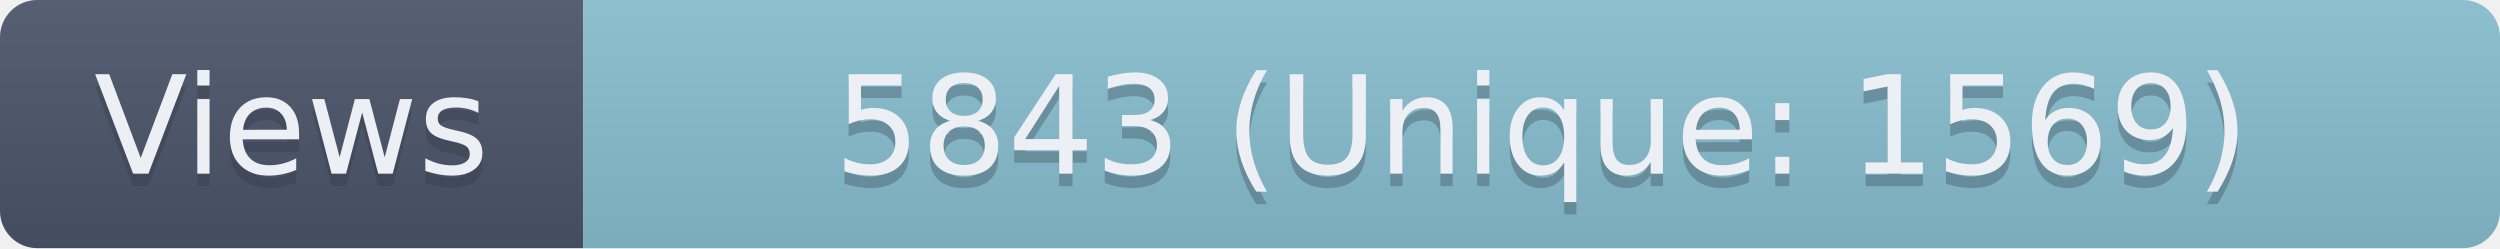
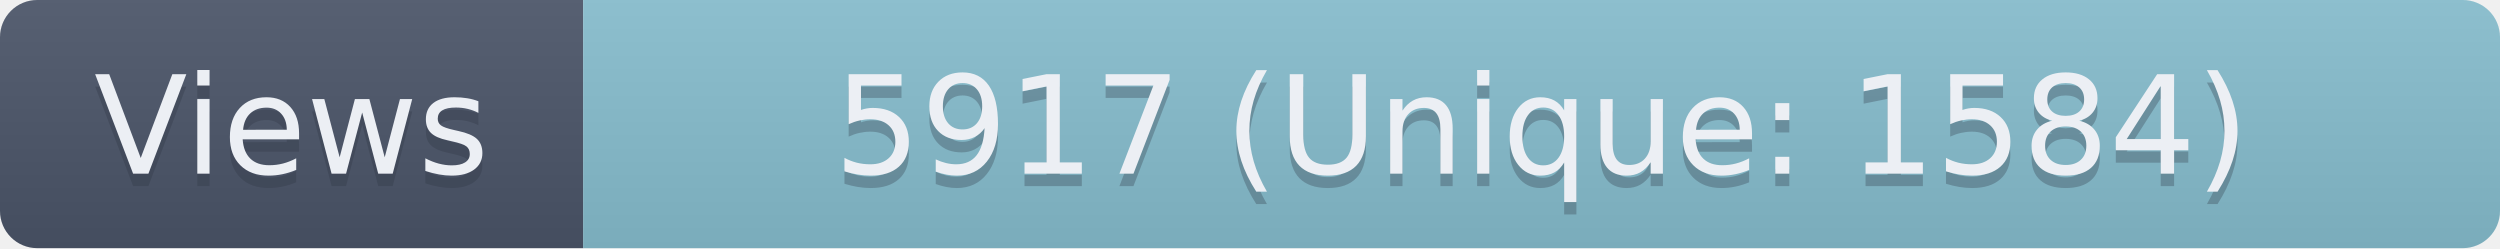
- <svg xmlns="http://www.w3.org/2000/svg" width="201.5" height="20" role="img" aria-label="Views: 5843 (Unique: 1569)">
+ <svg xmlns="http://www.w3.org/2000/svg" width="201.5" height="20" role="img" aria-label="Views: 5917 (Unique: 1584)">
  <linearGradient id="s" x2="0" y2="100%">
    <stop offset="0" stop-color="#bbb" stop-opacity=".1" />
    <stop offset="1" stop-opacity=".1" />
  </linearGradient>
  <clipPath id="r">
    <rect width="201.5" height="20" rx="3" fill="#fff" />
  </clipPath>
  <g clip-path="url(#r)">
    <rect width="47" height="20" fill="#4C566A" />
    <rect x="47" width="154.5" height="20" fill="#88C0D0" />
    <rect width="201.5" height="20" fill="url(#s)" />
  </g>
  <g fill="#ECEFF4" text-anchor="middle" font-family="Verdana,Geneva,DejaVu Sans,sans-serif" text-rendering="geometricPrecision" font-size="110">
    <text aria-hidden="true" x="235" y="150" fill="#2E3440" fill-opacity=".3" transform="scale(.1)" textLength="370">Views</text>
    <text x="235" y="140" transform="scale(.1)" textLength="370">Views</text>
-     <text aria-hidden="true" x="1242.5" y="150" fill="#2E3440" fill-opacity=".3" transform="scale(.1)" textLength="1445">5843 (Unique: 1569)</text>
-     <text x="1242.5" y="140" transform="scale(.1)" textLength="1445">5843 (Unique: 1569)</text>
+     <text aria-hidden="true" x="1242.5" y="150" fill="#2E3440" fill-opacity=".3" transform="scale(.1)" textLength="1445">5917 (Unique: 1584)</text>
+     <text x="1242.5" y="140" transform="scale(.1)" textLength="1445">5917 (Unique: 1584)</text>
  </g>
</svg>
